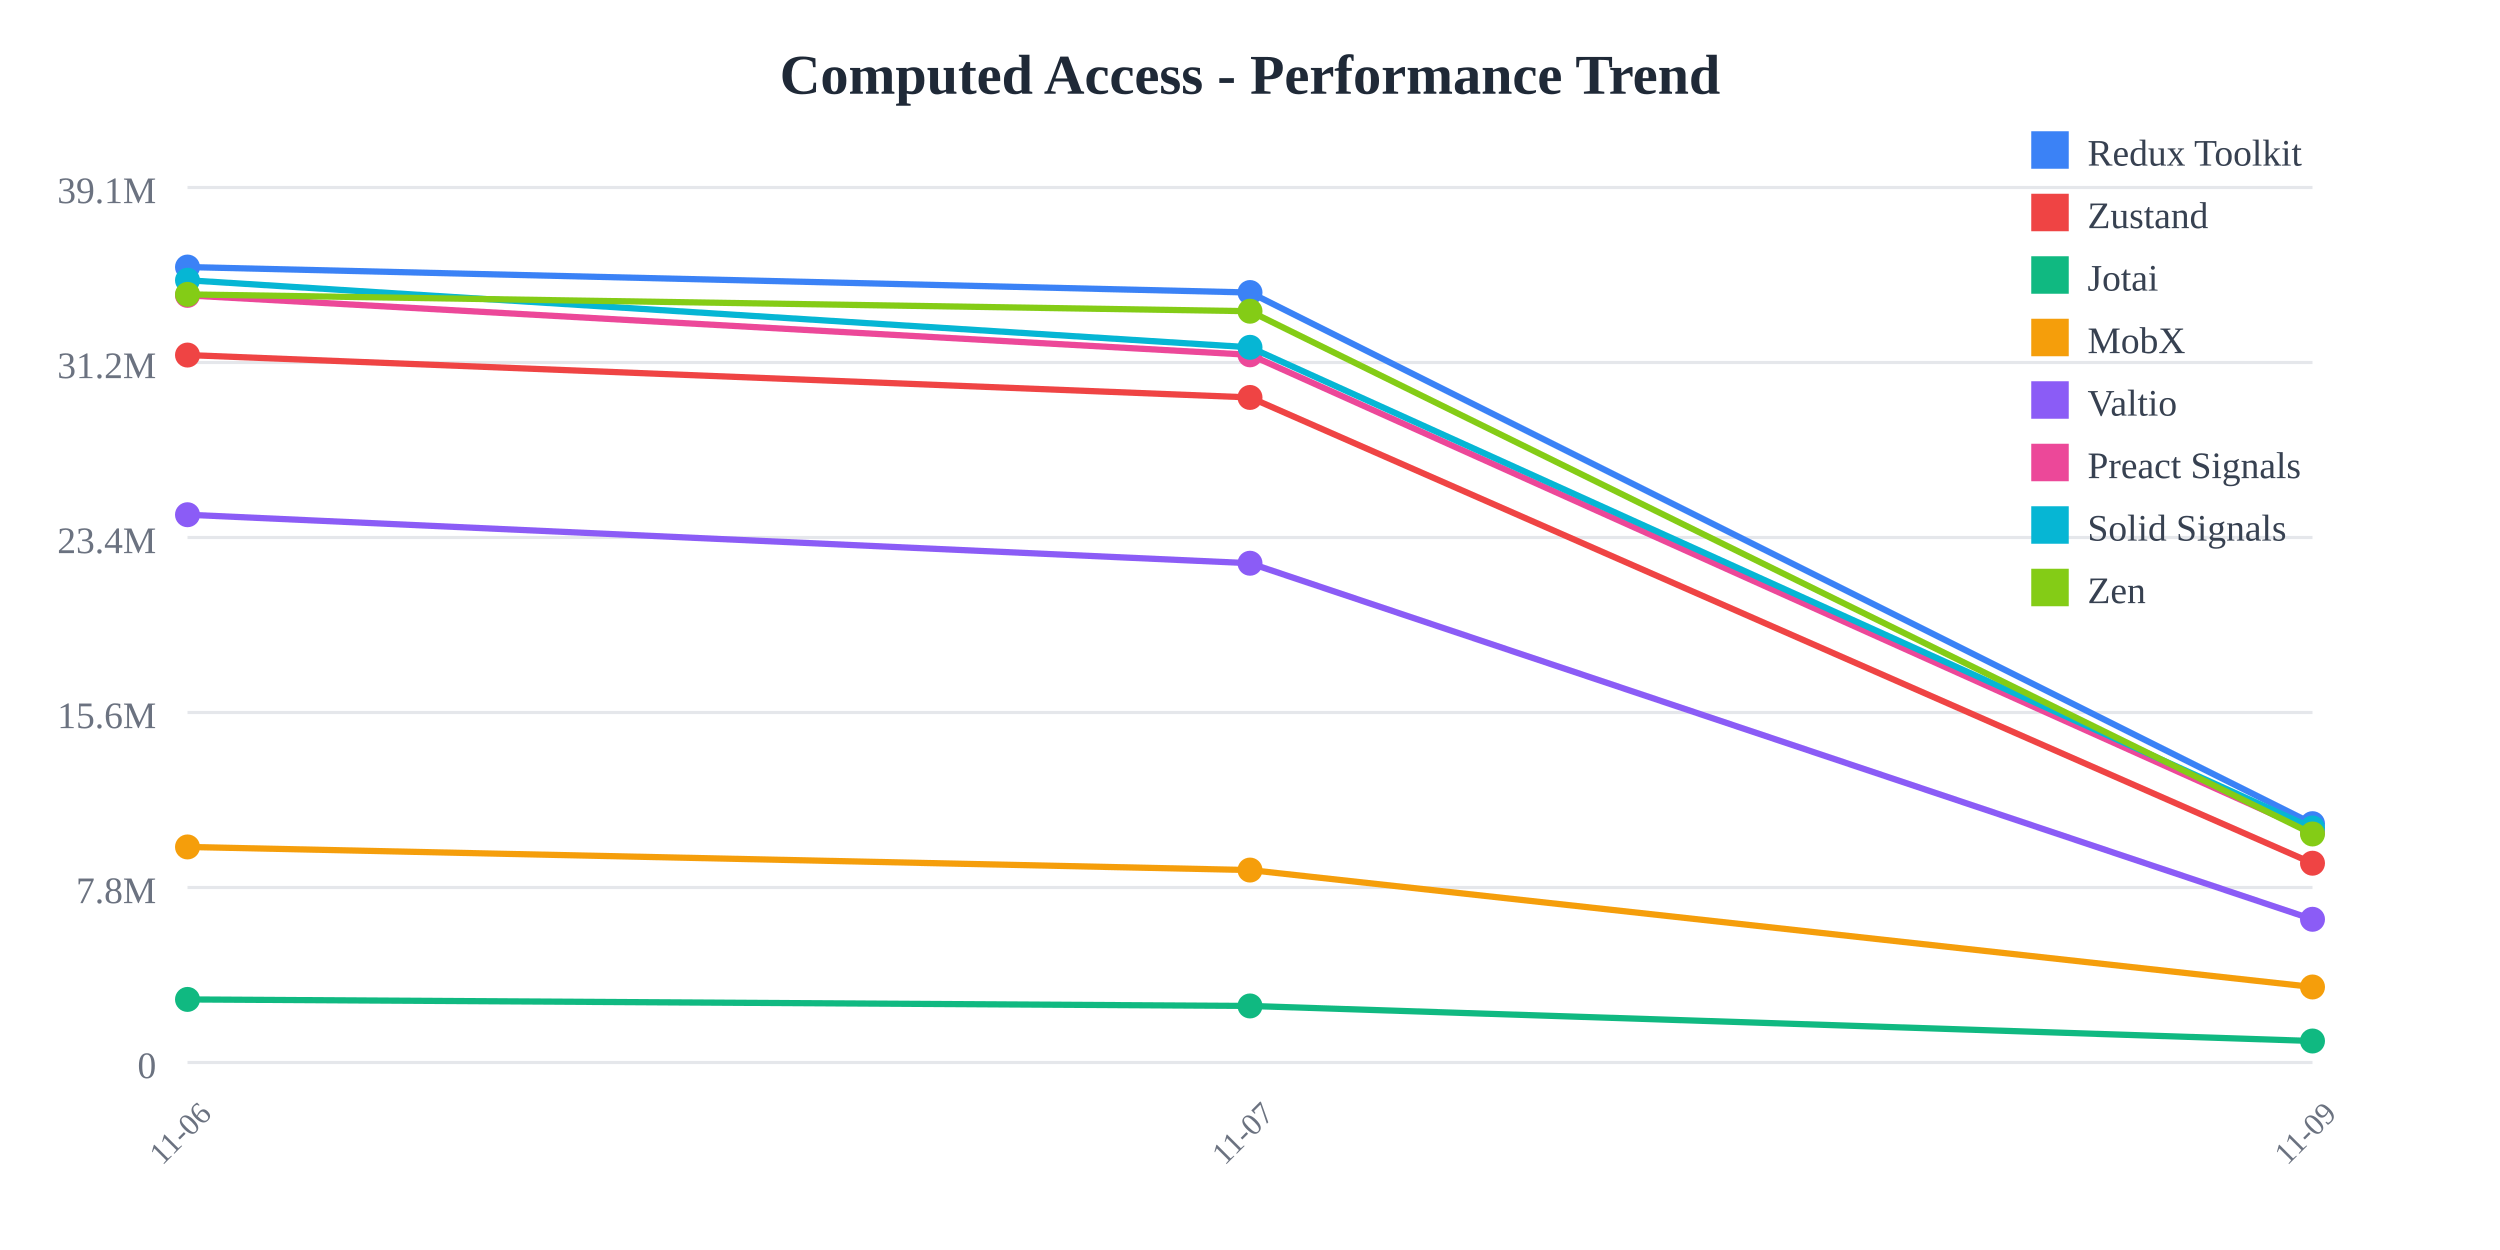
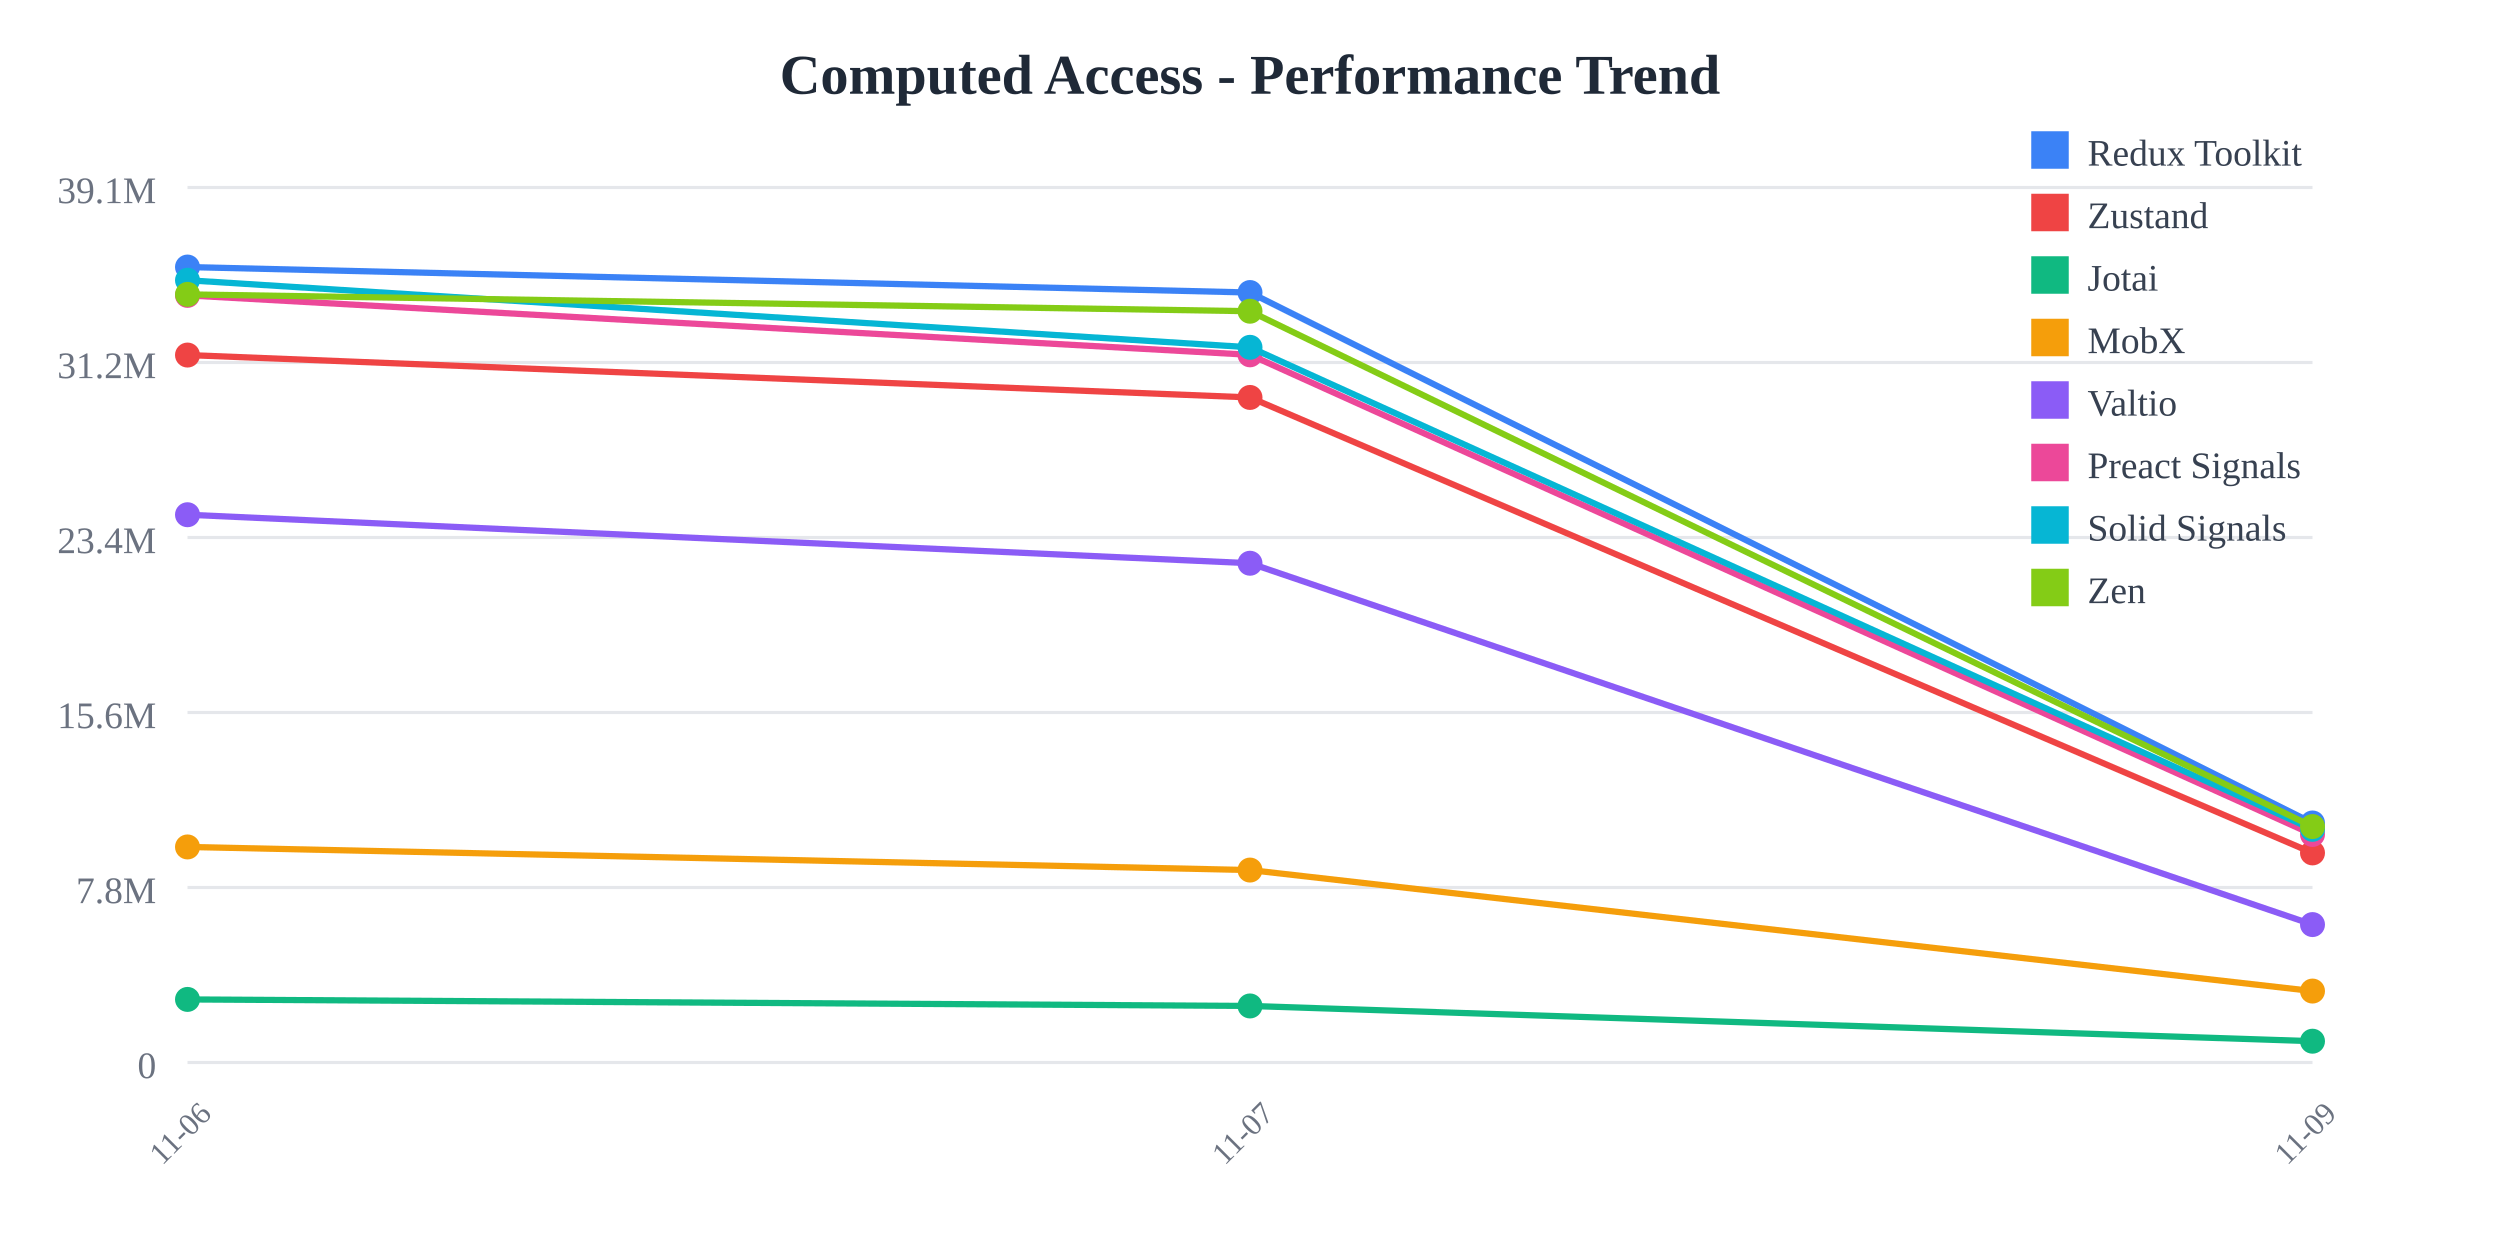
<svg xmlns="http://www.w3.org/2000/svg" width="800" height="400">
  <rect width="800" height="400" fill="white" />
  <text x="400" y="30" text-anchor="middle" font-size="18" font-weight="bold" fill="#1f2937">
    Computed Access - Performance Trend
  </text>
  <line x1="60" y1="60" x2="740" y2="60" stroke="#e5e7eb" stroke-width="1" />
  <text x="50" y="65" text-anchor="end" font-size="12" fill="#6b7280">
    39.1M
  </text>
  <line x1="60" y1="116" x2="740" y2="116" stroke="#e5e7eb" stroke-width="1" />
  <text x="50" y="121" text-anchor="end" font-size="12" fill="#6b7280">
    31.2M
  </text>
  <line x1="60" y1="172" x2="740" y2="172" stroke="#e5e7eb" stroke-width="1" />
  <text x="50" y="177" text-anchor="end" font-size="12" fill="#6b7280">
    23.4M
  </text>
  <line x1="60" y1="228" x2="740" y2="228" stroke="#e5e7eb" stroke-width="1" />
  <text x="50" y="233" text-anchor="end" font-size="12" fill="#6b7280">
    15.6M
  </text>
  <line x1="60" y1="284" x2="740" y2="284" stroke="#e5e7eb" stroke-width="1" />
  <text x="50" y="289" text-anchor="end" font-size="12" fill="#6b7280">
    7.8M
  </text>
  <line x1="60" y1="340" x2="740" y2="340" stroke="#e5e7eb" stroke-width="1" />
  <text x="50" y="345" text-anchor="end" font-size="12" fill="#6b7280">
    0
  </text>
  <text x="60" y="365" text-anchor="middle" font-size="10" fill="#6b7280" transform="rotate(-45, 60, 365)">
    11-06
  </text>
  <text x="400" y="365" text-anchor="middle" font-size="10" fill="#6b7280" transform="rotate(-45, 400, 365)">
    11-07
  </text>
  <text x="740" y="365" text-anchor="middle" font-size="10" fill="#6b7280" transform="rotate(-45, 740, 365)">
    11-09
  </text>
-   <polyline points="60,85.455 400,93.607 740,263.573" fill="none" stroke="#3b82f6" stroke-width="2" />
+   <polyline points="60,85.455 400,93.607 740,263.354" fill="none" stroke="#3b82f6" stroke-width="2" />
  <circle cx="60" cy="85.455" r="4" fill="#3b82f6" />
  <circle cx="400" cy="93.607" r="4" fill="#3b82f6" />
-   <circle cx="740" cy="263.573" r="4" fill="#3b82f6" />
-   <polyline points="60,113.617 400,127.183 740,276.229" fill="none" stroke="#ef4444" stroke-width="2" />
+   <circle cx="740" cy="263.354" r="4" fill="#3b82f6" />
+   <polyline points="60,113.617 400,127.183 740,272.931" fill="none" stroke="#ef4444" stroke-width="2" />
  <circle cx="60" cy="113.617" r="4" fill="#ef4444" />
  <circle cx="400" cy="127.183" r="4" fill="#ef4444" />
-   <circle cx="740" cy="276.229" r="4" fill="#ef4444" />
-   <polyline points="60,319.815 400,321.905 740,333.121" fill="none" stroke="#10b981" stroke-width="2" />
+   <circle cx="740" cy="272.931" r="4" fill="#ef4444" />
+   <polyline points="60,319.815 400,321.905 740,333.186" fill="none" stroke="#10b981" stroke-width="2" />
  <circle cx="60" cy="319.815" r="4" fill="#10b981" />
  <circle cx="400" cy="321.905" r="4" fill="#10b981" />
-   <circle cx="740" cy="333.121" r="4" fill="#10b981" />
-   <polyline points="60,271.023 400,278.421 740,315.836" fill="none" stroke="#f59e0b" stroke-width="2" />
+   <circle cx="740" cy="333.186" r="4" fill="#10b981" />
+   <polyline points="60,271.023 400,278.421 740,317.14" fill="none" stroke="#f59e0b" stroke-width="2" />
  <circle cx="60" cy="271.023" r="4" fill="#f59e0b" />
  <circle cx="400" cy="278.421" r="4" fill="#f59e0b" />
-   <circle cx="740" cy="315.836" r="4" fill="#f59e0b" />
-   <polyline points="60,164.713 400,180.237 740,294.174" fill="none" stroke="#8b5cf6" stroke-width="2" />
+   <circle cx="740" cy="317.14" r="4" fill="#f59e0b" />
+   <polyline points="60,164.713 400,180.237 740,295.864" fill="none" stroke="#8b5cf6" stroke-width="2" />
  <circle cx="60" cy="164.713" r="4" fill="#8b5cf6" />
  <circle cx="400" cy="180.237" r="4" fill="#8b5cf6" />
-   <circle cx="740" cy="294.174" r="4" fill="#8b5cf6" />
-   <polyline points="60,94.525 400,113.548 740,266.257" fill="none" stroke="#ec4899" stroke-width="2" />
+   <circle cx="740" cy="295.864" r="4" fill="#8b5cf6" />
+   <polyline points="60,94.525 400,113.548 740,267.026" fill="none" stroke="#ec4899" stroke-width="2" />
  <circle cx="60" cy="94.525" r="4" fill="#ec4899" />
  <circle cx="400" cy="113.548" r="4" fill="#ec4899" />
-   <circle cx="740" cy="266.257" r="4" fill="#ec4899" />
-   <polyline points="60,89.679 400,111.143 740,264.955" fill="none" stroke="#06b6d4" stroke-width="2" />
+   <circle cx="740" cy="267.026" r="4" fill="#ec4899" />
+   <polyline points="60,89.679 400,111.143 740,265.389" fill="none" stroke="#06b6d4" stroke-width="2" />
  <circle cx="60" cy="89.679" r="4" fill="#06b6d4" />
  <circle cx="400" cy="111.143" r="4" fill="#06b6d4" />
-   <circle cx="740" cy="264.955" r="4" fill="#06b6d4" />
-   <polyline points="60,94.201 400,99.59 740,266.875" fill="none" stroke="#84cc16" stroke-width="2" />
+   <circle cx="740" cy="265.389" r="4" fill="#06b6d4" />
+   <polyline points="60,94.201 400,99.59 740,264.5" fill="none" stroke="#84cc16" stroke-width="2" />
  <circle cx="60" cy="94.201" r="4" fill="#84cc16" />
  <circle cx="400" cy="99.59" r="4" fill="#84cc16" />
-   <circle cx="740" cy="266.875" r="4" fill="#84cc16" />
+   <circle cx="740" cy="264.5" r="4" fill="#84cc16" />
  <rect x="650" y="42" width="12" height="12" fill="#3b82f6" />
  <text x="668" y="53" font-size="12" fill="#374151">Redux Toolkit</text>
  <rect x="650" y="62" width="12" height="12" fill="#ef4444" />
  <text x="668" y="73" font-size="12" fill="#374151">Zustand</text>
  <rect x="650" y="82" width="12" height="12" fill="#10b981" />
  <text x="668" y="93" font-size="12" fill="#374151">Jotai</text>
  <rect x="650" y="102" width="12" height="12" fill="#f59e0b" />
  <text x="668" y="113" font-size="12" fill="#374151">MobX</text>
  <rect x="650" y="122" width="12" height="12" fill="#8b5cf6" />
  <text x="668" y="133" font-size="12" fill="#374151">Valtio</text>
  <rect x="650" y="142" width="12" height="12" fill="#ec4899" />
  <text x="668" y="153" font-size="12" fill="#374151">Preact Signals</text>
  <rect x="650" y="162" width="12" height="12" fill="#06b6d4" />
  <text x="668" y="173" font-size="12" fill="#374151">Solid Signals</text>
  <rect x="650" y="182" width="12" height="12" fill="#84cc16" />
  <text x="668" y="193" font-size="12" fill="#374151">Zen</text>
</svg>
